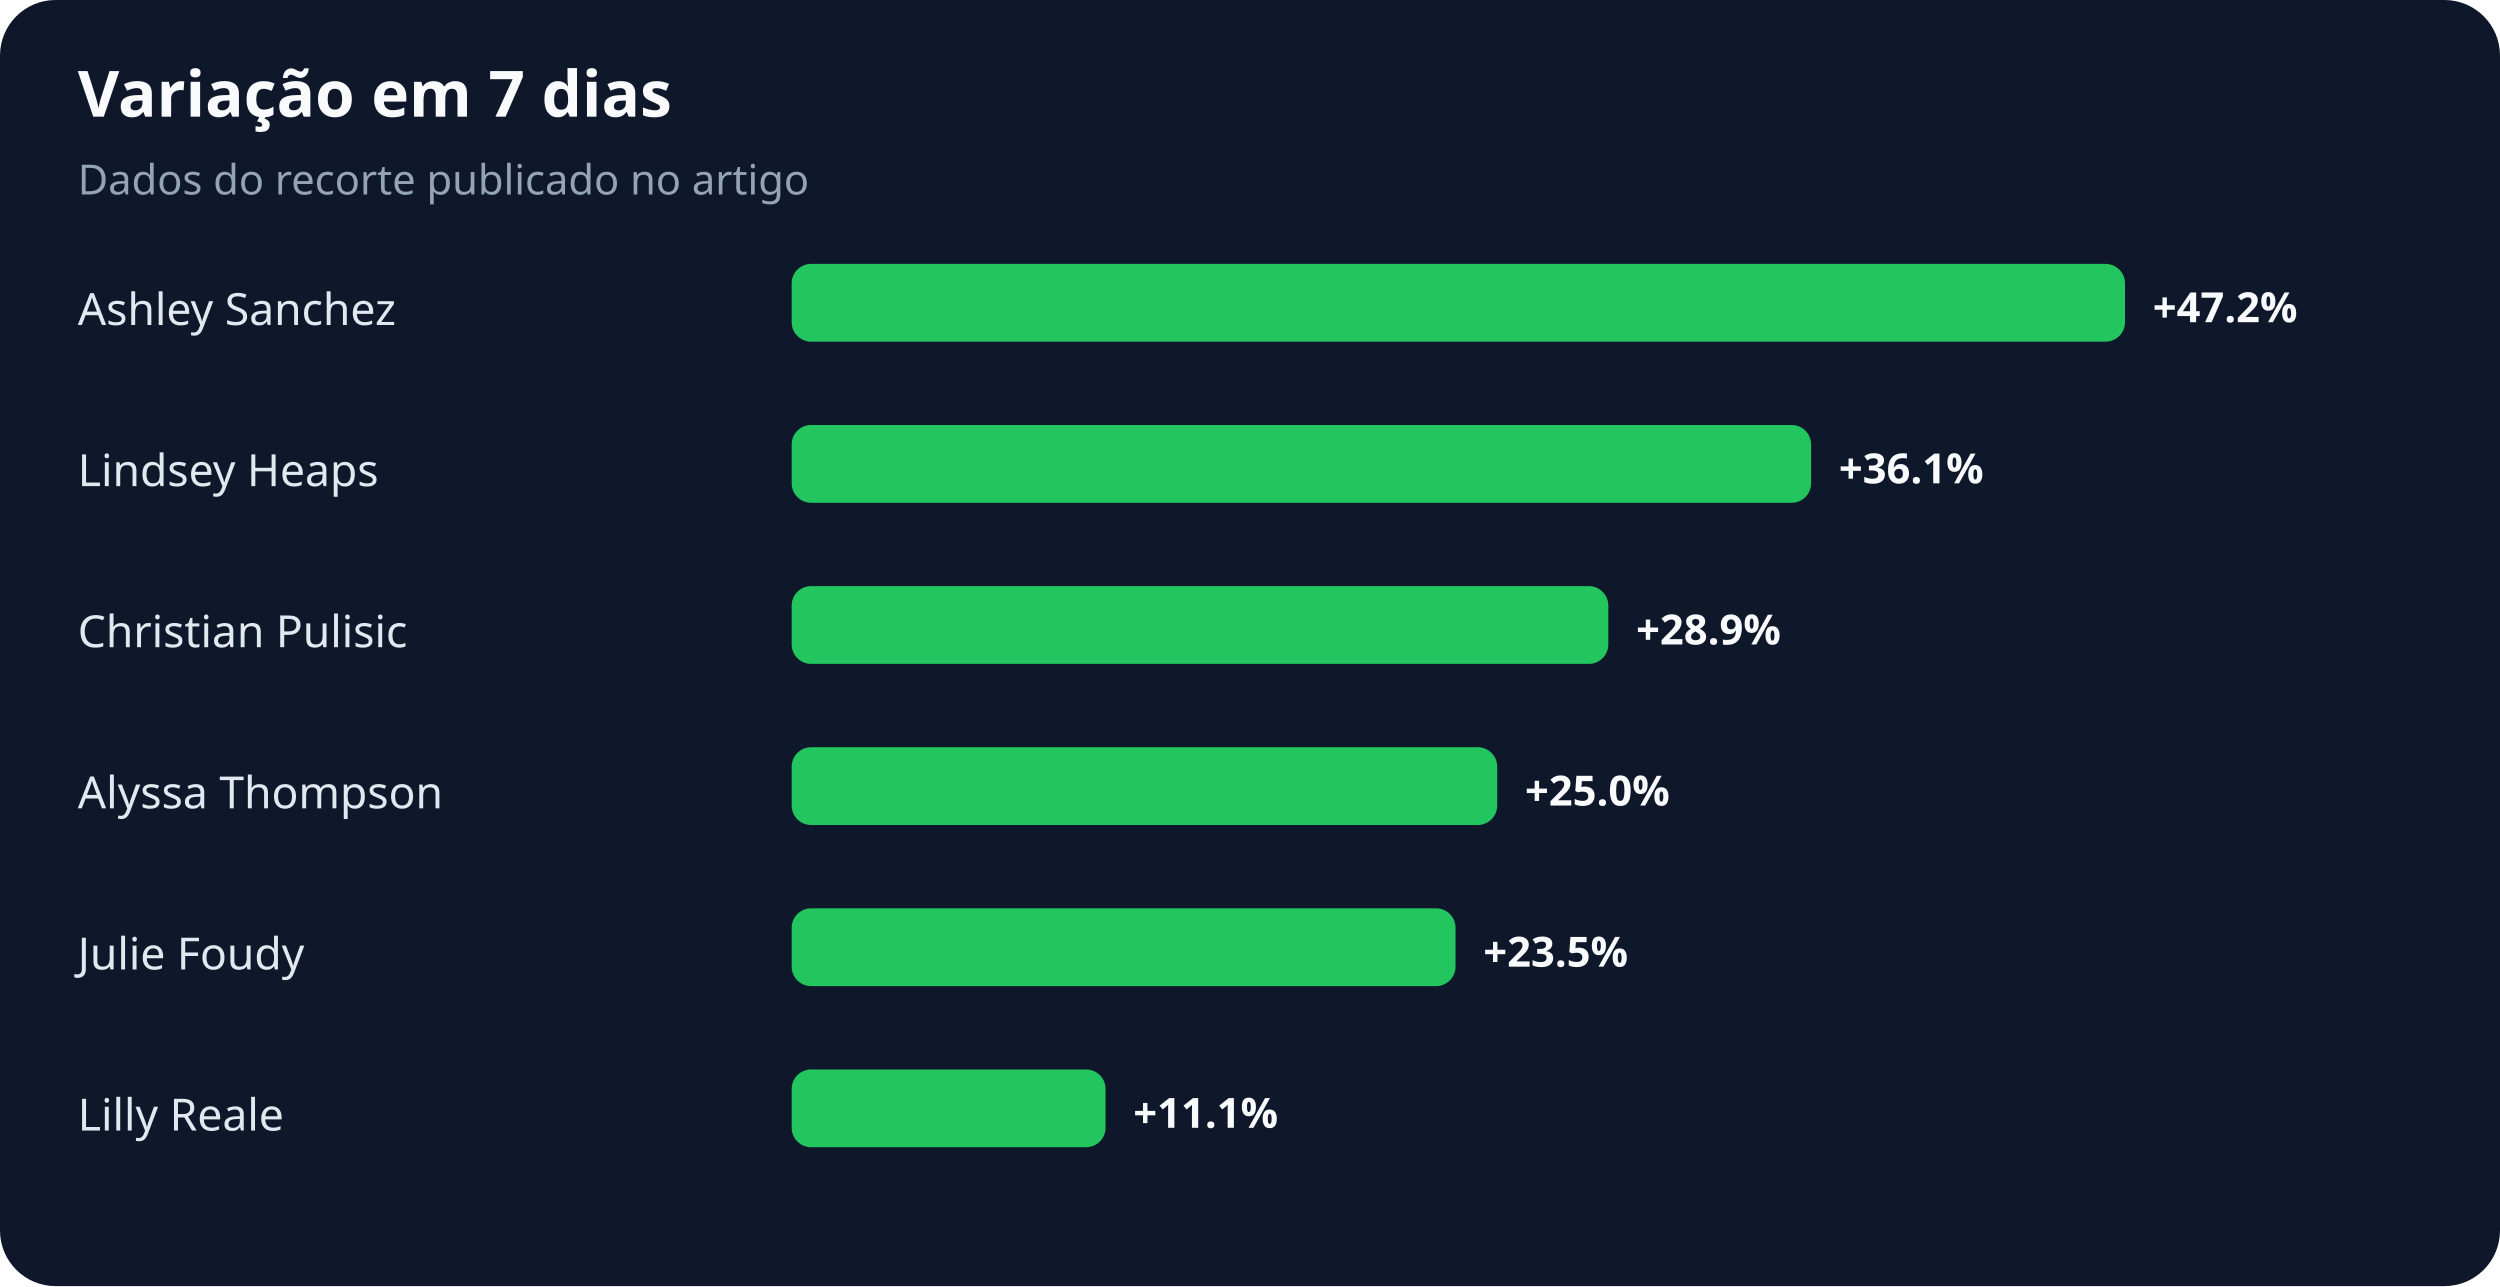
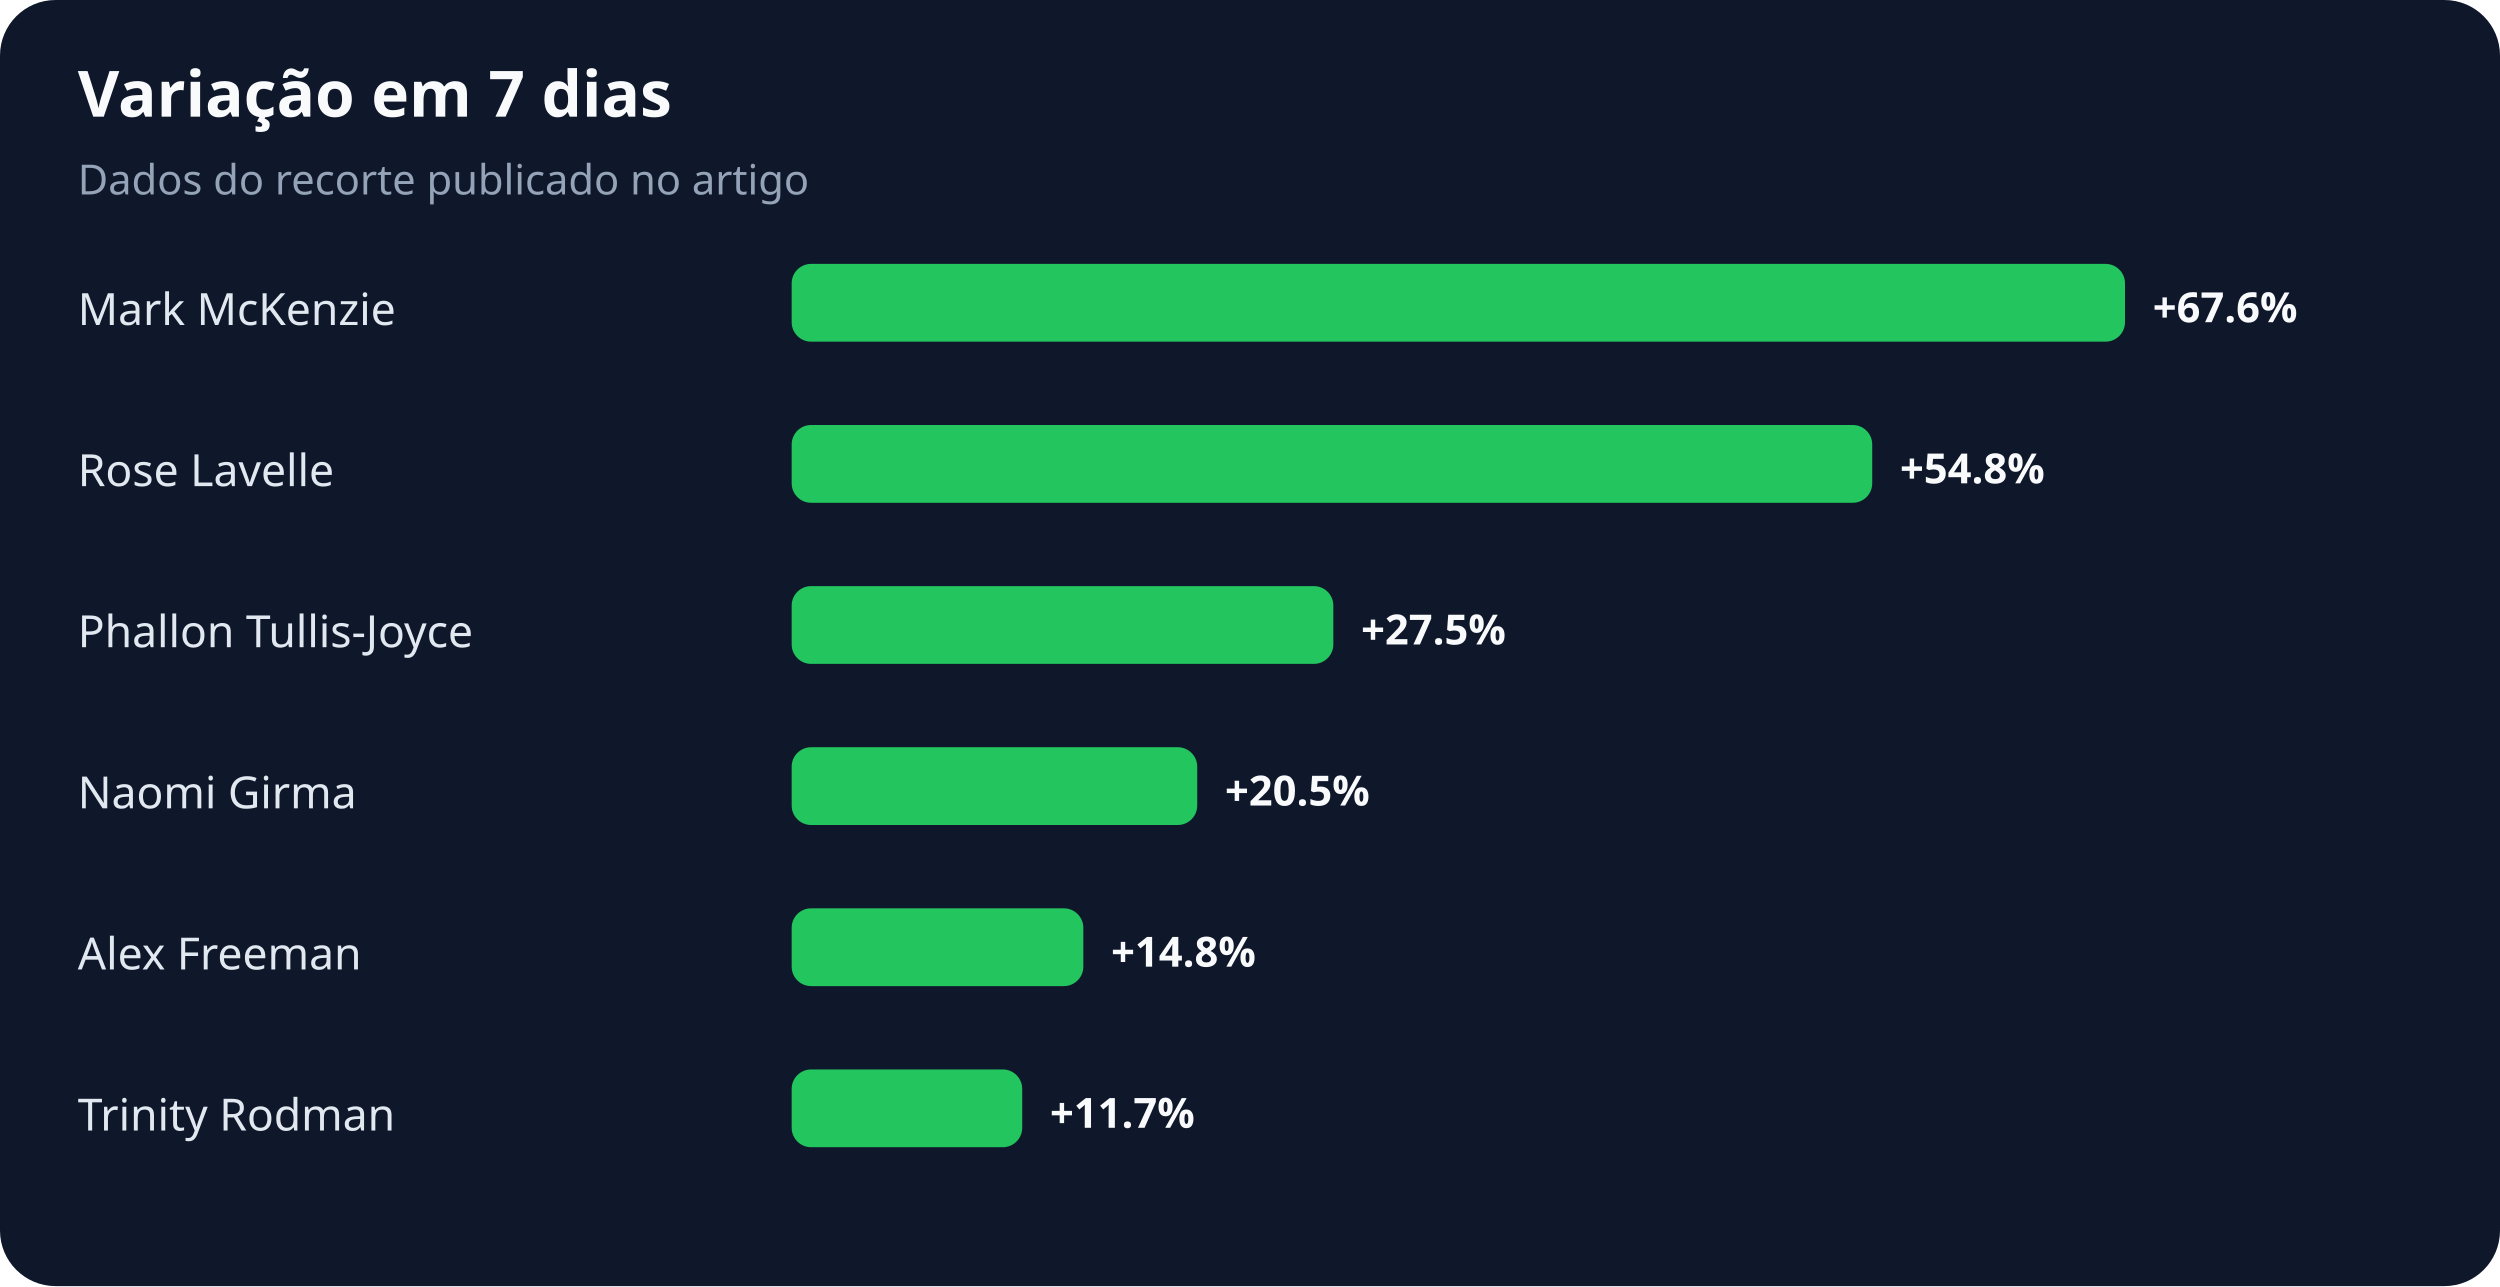
<svg xmlns="http://www.w3.org/2000/svg" width="900" height="463" viewBox="0 0 900 463" role="img" aria-labelledby="title desc">
  <rect width="100%" height="100%" rx="20" fill="#0f172a" />
  <text x="28" y="42" fill="#f8fafc" font-family="system-ui,sans-serif" font-size="23" font-weight="700">Variação em 7 dias</text>
  <text x="28" y="70" fill="#94a3b8" font-family="system-ui,sans-serif" font-size="15">Dados do recorte publicado no artigo</text>
-   <text x="28" y="117" fill="#e2e8f0" font-family="system-ui,sans-serif" font-size="16">Ashley Sanchez</text>
+   <text x="28" y="117" fill="#e2e8f0" font-family="system-ui,sans-serif" font-size="16">Mark McKenzie</text>
  <rect x="285" y="95" width="480" height="28" rx="7" fill="#22c55e" />
-   <text x="775" y="116" fill="#f8fafc" font-family="system-ui,sans-serif" font-size="15" font-weight="700">+47.2%</text>
-   <text x="28" y="175" fill="#e2e8f0" font-family="system-ui,sans-serif" font-size="16">Lindsey Heaps</text>
-   <rect x="285" y="153" width="367" height="28" rx="7" fill="#22c55e" />
-   <text x="662" y="174" fill="#f8fafc" font-family="system-ui,sans-serif" font-size="15" font-weight="700">+36.1%</text>
-   <text x="28" y="233" fill="#e2e8f0" font-family="system-ui,sans-serif" font-size="16">Christian Pulisic</text>
-   <rect x="285" y="211" width="294" height="28" rx="7" fill="#22c55e" />
-   <text x="589" y="232" fill="#f8fafc" font-family="system-ui,sans-serif" font-size="15" font-weight="700">+28.9%</text>
-   <text x="28" y="291" fill="#e2e8f0" font-family="system-ui,sans-serif" font-size="16">Alyssa Thompson</text>
-   <rect x="285" y="269" width="254" height="28" rx="7" fill="#22c55e" />
-   <text x="549" y="290" fill="#f8fafc" font-family="system-ui,sans-serif" font-size="15" font-weight="700">+25.0%</text>
-   <text x="28" y="349" fill="#e2e8f0" font-family="system-ui,sans-serif" font-size="16">Julie Foudy</text>
-   <rect x="285" y="327" width="239" height="28" rx="7" fill="#22c55e" />
-   <text x="534" y="348" fill="#f8fafc" font-family="system-ui,sans-serif" font-size="15" font-weight="700">+23.5%</text>
-   <text x="28" y="407" fill="#e2e8f0" font-family="system-ui,sans-serif" font-size="16">Lilly Reale</text>
-   <rect x="285" y="385" width="113" height="28" rx="7" fill="#22c55e" />
-   <text x="408" y="406" fill="#f8fafc" font-family="system-ui,sans-serif" font-size="15" font-weight="700">+11.1%</text>
+   <text x="775" y="116" fill="#f8fafc" font-family="system-ui,sans-serif" font-size="15" font-weight="700">+67.6%</text>
+   <text x="28" y="175" fill="#e2e8f0" font-family="system-ui,sans-serif" font-size="16">Rose Lavelle</text>
+   <rect x="285" y="153" width="389" height="28" rx="7" fill="#22c55e" />
+   <text x="684" y="174" fill="#f8fafc" font-family="system-ui,sans-serif" font-size="15" font-weight="700">+54.8%</text>
+   <text x="28" y="233" fill="#e2e8f0" font-family="system-ui,sans-serif" font-size="16">Phallon Tullis-Joyce</text>
+   <rect x="285" y="211" width="195" height="28" rx="7" fill="#22c55e" />
+   <text x="490" y="232" fill="#f8fafc" font-family="system-ui,sans-serif" font-size="15" font-weight="700">+27.5%</text>
+   <text x="28" y="291" fill="#e2e8f0" font-family="system-ui,sans-serif" font-size="16">Naomi Girma</text>
+   <rect x="285" y="269" width="146" height="28" rx="7" fill="#22c55e" />
+   <text x="441" y="290" fill="#f8fafc" font-family="system-ui,sans-serif" font-size="15" font-weight="700">+20.5%</text>
+   <text x="28" y="349" fill="#e2e8f0" font-family="system-ui,sans-serif" font-size="16">Alex Freeman</text>
+   <rect x="285" y="327" width="105" height="28" rx="7" fill="#22c55e" />
+   <text x="400" y="348" fill="#f8fafc" font-family="system-ui,sans-serif" font-size="15" font-weight="700">+14.8%</text>
+   <text x="28" y="407" fill="#e2e8f0" font-family="system-ui,sans-serif" font-size="16">Trinity Rodman</text>
+   <rect x="285" y="385" width="83" height="28" rx="7" fill="#22c55e" />
+   <text x="378" y="406" fill="#f8fafc" font-family="system-ui,sans-serif" font-size="15" font-weight="700">+11.7%</text>
</svg>
